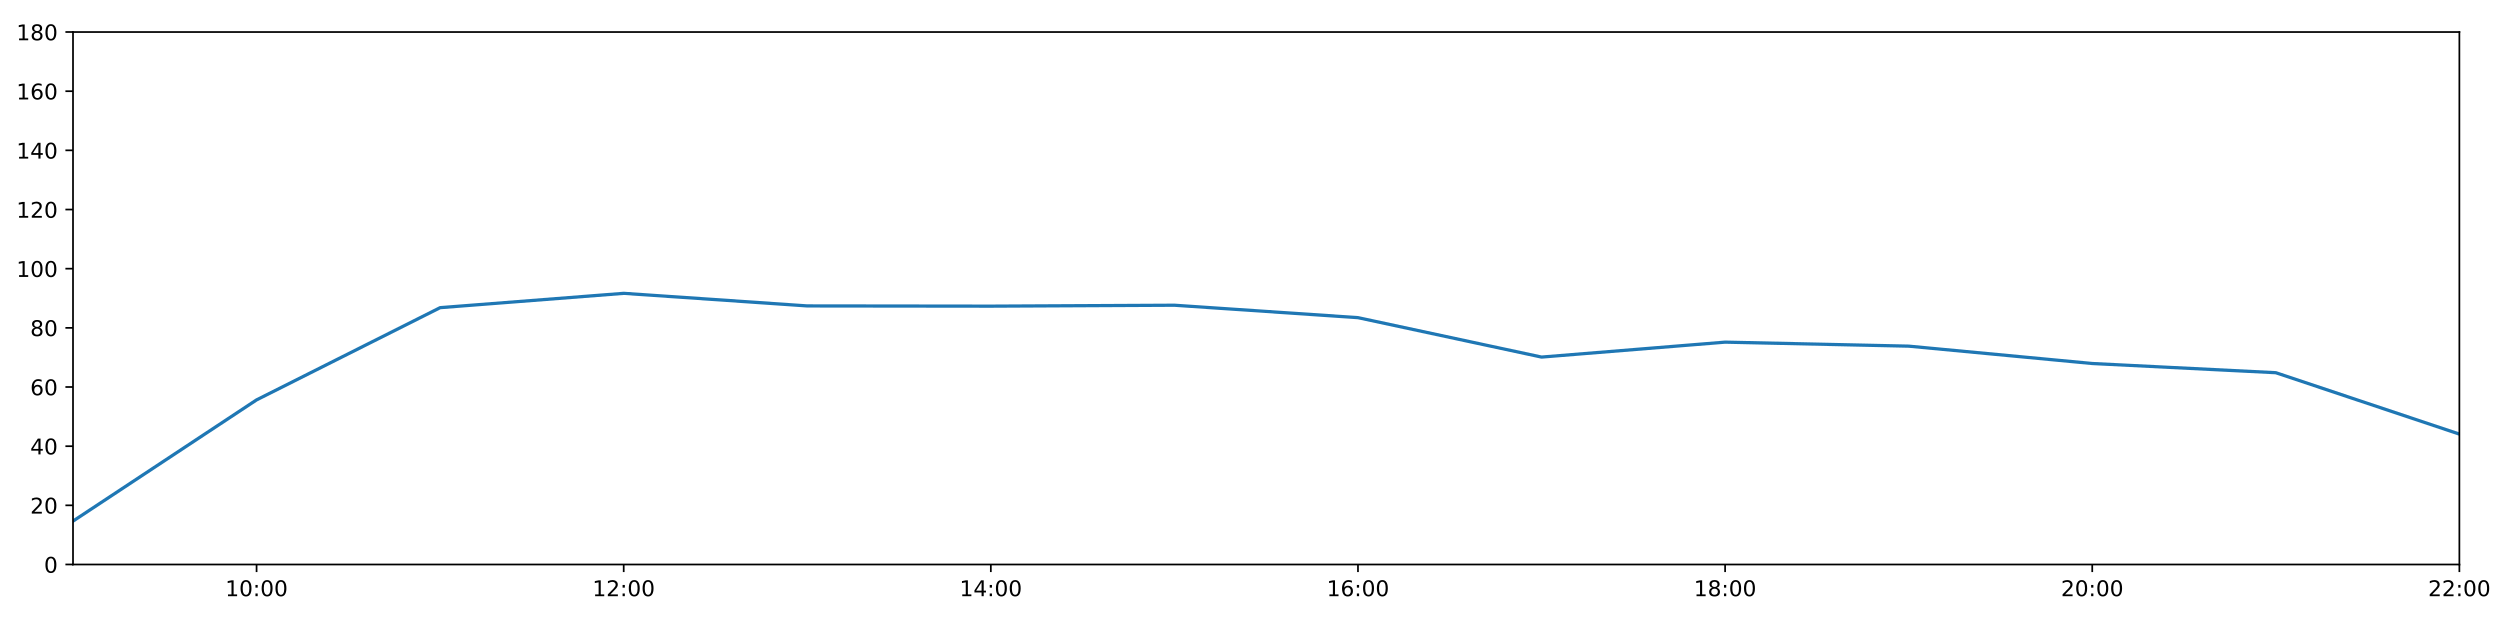
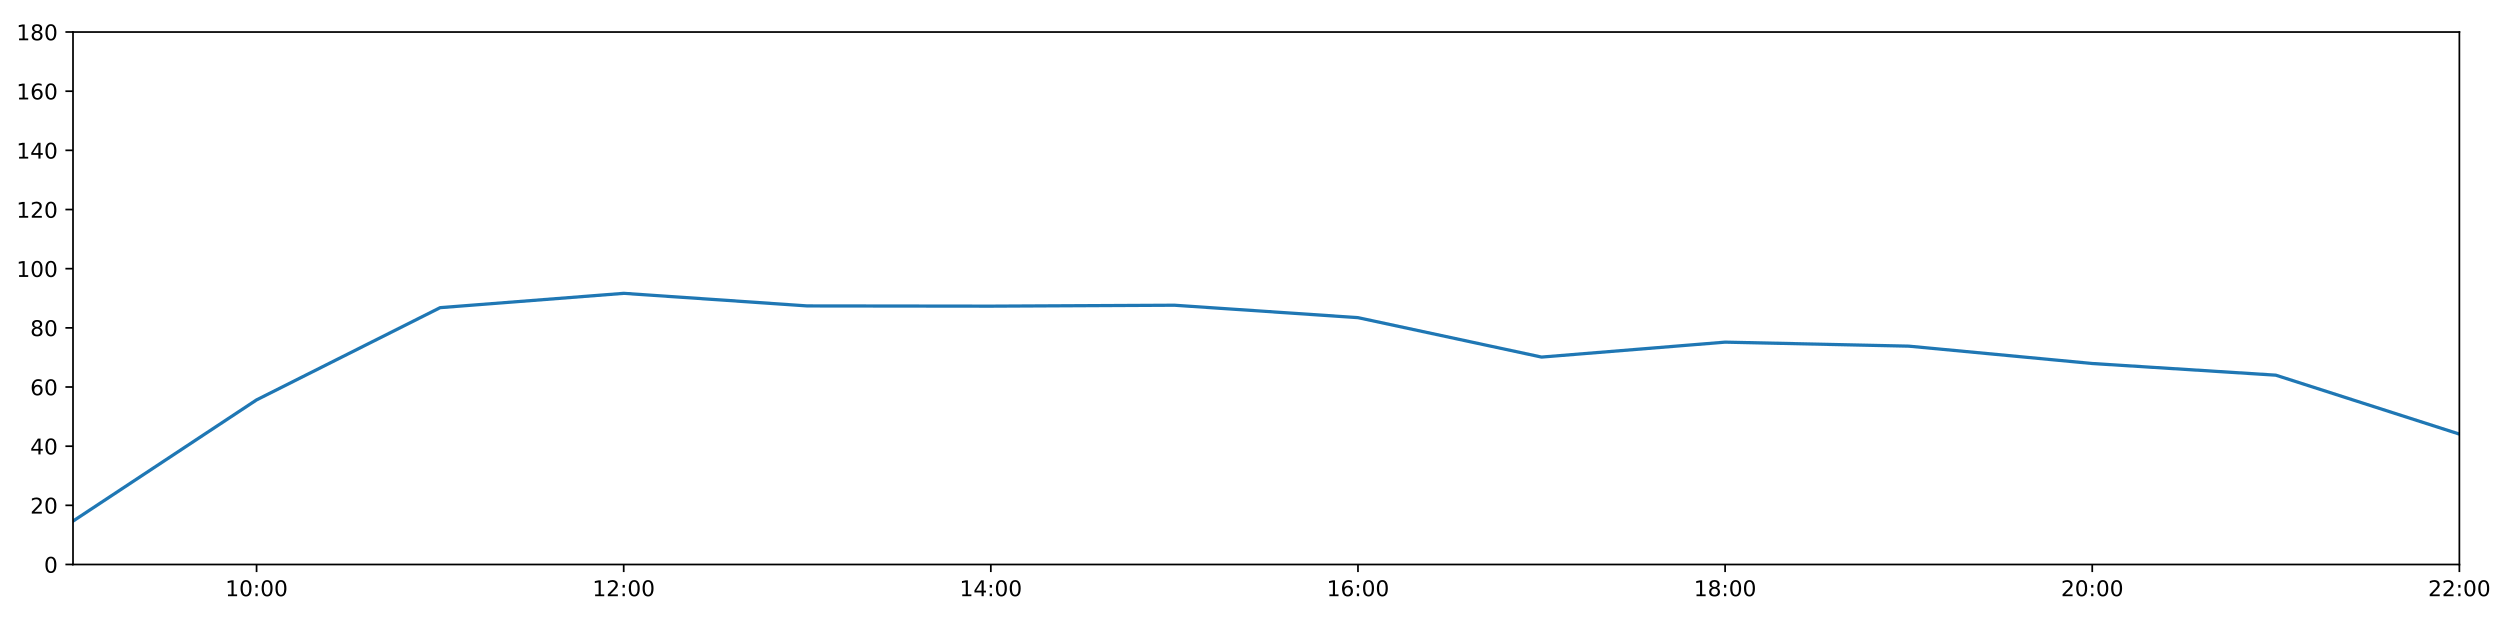
<svg xmlns="http://www.w3.org/2000/svg" xmlns:xlink="http://www.w3.org/1999/xlink" height="288pt" version="1.1" viewBox="0 0 1152 288" width="1152pt">
  <defs>
    <style type="text/css">
*{stroke-linecap:butt;stroke-linejoin:round;}
  </style>
  </defs>
  <g id="figure_1">
    <g id="patch_1">
      <path d="M 0 288  L 1152 288  L 1152 0  L 0 0  z " style="fill:#ffffff;" />
    </g>
    <g id="axes_1">
      <g id="patch_2">
        <path d="M 33.64 260.12  L 1133.28 260.12  L 1133.28 14.76  L 33.64 14.76  z " style="fill:#ffffff;" />
      </g>
      <g id="matplotlib.axis_1">
        <g id="xtick_1">
          <g id="line2d_1">
            <defs>
-               <path d="M 0 0  L 0 3.5  " id="m961a4faedf" style="stroke:#000000;stroke-width:0.8;" />
-             </defs>
-             <g>
-               <use style="stroke:#000000;stroke-width:0.8;" x="118.228" xlink:href="#m961a4faedf" y="260.12" />
+               <path d="M 0 0  L 0 3.5  " id="m100db9a5a1" style="stroke:#000000;stroke-width:0.8;" />
+             </defs>
+             <g>
+               <use style="stroke:#000000;stroke-width:0.8;" x="118.228" xlink:href="#m100db9a5a1" y="260.12" />
            </g>
          </g>
          <g id="text_1">
            <defs>
              <path d="M 12.406 8.297  L 28.516 8.297  L 28.516 63.922  L 10.984 60.406  L 10.984 69.391  L 28.422 72.906  L 38.281 72.906  L 38.281 8.297  L 54.391 8.297  L 54.391 0  L 12.406 0  z " id="DejaVuSans-49" />
              <path d="M 31.781 66.406  Q 24.172 66.406 20.328 58.906  Q 16.5 51.422 16.5 36.375  Q 16.5 21.391 20.328 13.891  Q 24.172 6.391 31.781 6.391  Q 39.453 6.391 43.281 13.891  Q 47.125 21.391 47.125 36.375  Q 47.125 51.422 43.281 58.906  Q 39.453 66.406 31.781 66.406  z M 31.781 74.219  Q 44.047 74.219 50.516 64.516  Q 56.984 54.828 56.984 36.375  Q 56.984 17.969 50.516 8.266  Q 44.047 -1.422 31.781 -1.422  Q 19.531 -1.422 13.062 8.266  Q 6.594 17.969 6.594 36.375  Q 6.594 54.828 13.062 64.516  Q 19.531 74.219 31.781 74.219  z " id="DejaVuSans-48" />
              <path d="M 11.719 12.406  L 22.016 12.406  L 22.016 0  L 11.719 0  z M 11.719 51.703  L 22.016 51.703  L 22.016 39.312  L 11.719 39.312  z " id="DejaVuSans-58" />
            </defs>
            <g transform="translate(103.8183 274.7184)scale(0.1 -0.1)">
              <use xlink:href="#DejaVuSans-49" />
              <use x="63.623" xlink:href="#DejaVuSans-48" />
              <use x="127.246" xlink:href="#DejaVuSans-58" />
              <use x="160.938" xlink:href="#DejaVuSans-48" />
              <use x="224.561" xlink:href="#DejaVuSans-48" />
            </g>
          </g>
        </g>
        <g id="xtick_2">
          <g id="line2d_2">
            <g>
-               <use style="stroke:#000000;stroke-width:0.8;" x="287.403" xlink:href="#m961a4faedf" y="260.12" />
+               <use style="stroke:#000000;stroke-width:0.8;" x="287.403" xlink:href="#m100db9a5a1" y="260.12" />
            </g>
          </g>
          <g id="text_2">
            <defs>
              <path d="M 19.188 8.297  L 53.609 8.297  L 53.609 0  L 7.328 0  L 7.328 8.297  Q 12.938 14.109 22.625 23.891  Q 32.328 33.688 34.812 36.531  Q 39.547 41.844 41.422 45.531  Q 43.312 49.219 43.312 52.781  Q 43.312 58.594 39.234 62.25  Q 35.156 65.922 28.609 65.922  Q 23.969 65.922 18.812 64.312  Q 13.672 62.703 7.812 59.422  L 7.812 69.391  Q 13.766 71.781 18.938 73  Q 24.125 74.219 28.422 74.219  Q 39.75 74.219 46.484 68.547  Q 53.219 62.891 53.219 53.422  Q 53.219 48.922 51.531 44.891  Q 49.859 40.875 45.406 35.406  Q 44.188 33.984 37.641 27.219  Q 31.109 20.453 19.188 8.297  z " id="DejaVuSans-50" />
            </defs>
            <g transform="translate(272.9937 274.7184)scale(0.1 -0.1)">
              <use xlink:href="#DejaVuSans-49" />
              <use x="63.623" xlink:href="#DejaVuSans-50" />
              <use x="127.246" xlink:href="#DejaVuSans-58" />
              <use x="160.938" xlink:href="#DejaVuSans-48" />
              <use x="224.561" xlink:href="#DejaVuSans-48" />
            </g>
          </g>
        </g>
        <g id="xtick_3">
          <g id="line2d_3">
            <g>
-               <use style="stroke:#000000;stroke-width:0.8;" x="456.578" xlink:href="#m961a4faedf" y="260.12" />
+               <use style="stroke:#000000;stroke-width:0.8;" x="456.578" xlink:href="#m100db9a5a1" y="260.12" />
            </g>
          </g>
          <g id="text_3">
            <defs>
              <path d="M 37.797 64.312  L 12.891 25.391  L 37.797 25.391  z M 35.203 72.906  L 47.609 72.906  L 47.609 25.391  L 58.016 25.391  L 58.016 17.188  L 47.609 17.188  L 47.609 0  L 37.797 0  L 37.797 17.188  L 4.891 17.188  L 4.891 26.703  z " id="DejaVuSans-52" />
            </defs>
            <g transform="translate(442.1691 274.7184)scale(0.1 -0.1)">
              <use xlink:href="#DejaVuSans-49" />
              <use x="63.623" xlink:href="#DejaVuSans-52" />
              <use x="127.246" xlink:href="#DejaVuSans-58" />
              <use x="160.938" xlink:href="#DejaVuSans-48" />
              <use x="224.561" xlink:href="#DejaVuSans-48" />
            </g>
          </g>
        </g>
        <g id="xtick_4">
          <g id="line2d_4">
            <g>
-               <use style="stroke:#000000;stroke-width:0.8;" x="625.754" xlink:href="#m961a4faedf" y="260.12" />
+               <use style="stroke:#000000;stroke-width:0.8;" x="625.754" xlink:href="#m100db9a5a1" y="260.12" />
            </g>
          </g>
          <g id="text_4">
            <defs>
              <path d="M 33.016 40.375  Q 26.375 40.375 22.484 35.828  Q 18.609 31.297 18.609 23.391  Q 18.609 15.531 22.484 10.953  Q 26.375 6.391 33.016 6.391  Q 39.656 6.391 43.531 10.953  Q 47.406 15.531 47.406 23.391  Q 47.406 31.297 43.531 35.828  Q 39.656 40.375 33.016 40.375  z M 52.594 71.297  L 52.594 62.312  Q 48.875 64.062 45.094 64.984  Q 41.312 65.922 37.594 65.922  Q 27.828 65.922 22.672 59.328  Q 17.531 52.734 16.797 39.406  Q 19.672 43.656 24.016 45.922  Q 28.375 48.188 33.594 48.188  Q 44.578 48.188 50.953 41.516  Q 57.328 34.859 57.328 23.391  Q 57.328 12.156 50.688 5.359  Q 44.047 -1.422 33.016 -1.422  Q 20.359 -1.422 13.672 8.266  Q 6.984 17.969 6.984 36.375  Q 6.984 53.656 15.188 63.938  Q 23.391 74.219 37.203 74.219  Q 40.922 74.219 44.703 73.484  Q 48.484 72.75 52.594 71.297  z " id="DejaVuSans-54" />
            </defs>
            <g transform="translate(611.3445 274.7184)scale(0.1 -0.1)">
              <use xlink:href="#DejaVuSans-49" />
              <use x="63.623" xlink:href="#DejaVuSans-54" />
              <use x="127.246" xlink:href="#DejaVuSans-58" />
              <use x="160.938" xlink:href="#DejaVuSans-48" />
              <use x="224.561" xlink:href="#DejaVuSans-48" />
            </g>
          </g>
        </g>
        <g id="xtick_5">
          <g id="line2d_5">
            <g>
-               <use style="stroke:#000000;stroke-width:0.8;" x="794.929" xlink:href="#m961a4faedf" y="260.12" />
+               <use style="stroke:#000000;stroke-width:0.8;" x="794.929" xlink:href="#m100db9a5a1" y="260.12" />
            </g>
          </g>
          <g id="text_5">
            <defs>
              <path d="M 31.781 34.625  Q 24.75 34.625 20.719 30.859  Q 16.703 27.094 16.703 20.516  Q 16.703 13.922 20.719 10.156  Q 24.75 6.391 31.781 6.391  Q 38.812 6.391 42.859 10.172  Q 46.922 13.969 46.922 20.516  Q 46.922 27.094 42.891 30.859  Q 38.875 34.625 31.781 34.625  z M 21.922 38.812  Q 15.578 40.375 12.031 44.719  Q 8.5 49.078 8.5 55.328  Q 8.5 64.062 14.719 69.141  Q 20.953 74.219 31.781 74.219  Q 42.672 74.219 48.875 69.141  Q 55.078 64.062 55.078 55.328  Q 55.078 49.078 51.531 44.719  Q 48 40.375 41.703 38.812  Q 48.828 37.156 52.797 32.312  Q 56.781 27.484 56.781 20.516  Q 56.781 9.906 50.312 4.234  Q 43.844 -1.422 31.781 -1.422  Q 19.734 -1.422 13.25 4.234  Q 6.781 9.906 6.781 20.516  Q 6.781 27.484 10.781 32.312  Q 14.797 37.156 21.922 38.812  z M 18.312 54.391  Q 18.312 48.734 21.844 45.562  Q 25.391 42.391 31.781 42.391  Q 38.141 42.391 41.719 45.562  Q 45.312 48.734 45.312 54.391  Q 45.312 60.062 41.719 63.234  Q 38.141 66.406 31.781 66.406  Q 25.391 66.406 21.844 63.234  Q 18.312 60.062 18.312 54.391  z " id="DejaVuSans-56" />
            </defs>
            <g transform="translate(780.5199 274.7184)scale(0.1 -0.1)">
              <use xlink:href="#DejaVuSans-49" />
              <use x="63.623" xlink:href="#DejaVuSans-56" />
              <use x="127.246" xlink:href="#DejaVuSans-58" />
              <use x="160.938" xlink:href="#DejaVuSans-48" />
              <use x="224.561" xlink:href="#DejaVuSans-48" />
            </g>
          </g>
        </g>
        <g id="xtick_6">
          <g id="line2d_6">
            <g>
-               <use style="stroke:#000000;stroke-width:0.8;" x="964.105" xlink:href="#m961a4faedf" y="260.12" />
+               <use style="stroke:#000000;stroke-width:0.8;" x="964.105" xlink:href="#m100db9a5a1" y="260.12" />
            </g>
          </g>
          <g id="text_6">
            <g transform="translate(949.6952 274.7184)scale(0.1 -0.1)">
              <use xlink:href="#DejaVuSans-50" />
              <use x="63.623" xlink:href="#DejaVuSans-48" />
              <use x="127.246" xlink:href="#DejaVuSans-58" />
              <use x="160.938" xlink:href="#DejaVuSans-48" />
              <use x="224.561" xlink:href="#DejaVuSans-48" />
            </g>
          </g>
        </g>
        <g id="xtick_7">
          <g id="line2d_7">
            <g>
-               <use style="stroke:#000000;stroke-width:0.8;" x="1133.28" xlink:href="#m961a4faedf" y="260.12" />
+               <use style="stroke:#000000;stroke-width:0.8;" x="1133.28" xlink:href="#m100db9a5a1" y="260.12" />
            </g>
          </g>
          <g id="text_7">
            <g transform="translate(1118.871 274.7184)scale(0.1 -0.1)">
              <use xlink:href="#DejaVuSans-50" />
              <use x="63.623" xlink:href="#DejaVuSans-50" />
              <use x="127.246" xlink:href="#DejaVuSans-58" />
              <use x="160.938" xlink:href="#DejaVuSans-48" />
              <use x="224.561" xlink:href="#DejaVuSans-48" />
            </g>
          </g>
        </g>
      </g>
      <g id="matplotlib.axis_2">
        <g id="ytick_1">
          <g id="line2d_8">
            <defs>
-               <path d="M 0 0  L -3.5 0  " id="me2bf05ea5a" style="stroke:#000000;stroke-width:0.8;" />
-             </defs>
-             <g>
-               <use style="stroke:#000000;stroke-width:0.8;" x="33.64" xlink:href="#me2bf05ea5a" y="260.12" />
+               <path d="M 0 0  L -3.5 0  " id="m573487be89" style="stroke:#000000;stroke-width:0.8;" />
+             </defs>
+             <g>
+               <use style="stroke:#000000;stroke-width:0.8;" x="33.64" xlink:href="#m573487be89" y="260.12" />
            </g>
          </g>
          <g id="text_8">
            <g transform="translate(20.2775 263.9192)scale(0.1 -0.1)">
              <use xlink:href="#DejaVuSans-48" />
            </g>
          </g>
        </g>
        <g id="ytick_2">
          <g id="line2d_9">
            <g>
-               <use style="stroke:#000000;stroke-width:0.8;" x="33.64" xlink:href="#me2bf05ea5a" y="232.858" />
+               <use style="stroke:#000000;stroke-width:0.8;" x="33.64" xlink:href="#m573487be89" y="232.858" />
            </g>
          </g>
          <g id="text_9">
            <g transform="translate(13.915 236.657)scale(0.1 -0.1)">
              <use xlink:href="#DejaVuSans-50" />
              <use x="63.623" xlink:href="#DejaVuSans-48" />
            </g>
          </g>
        </g>
        <g id="ytick_3">
          <g id="line2d_10">
            <g>
-               <use style="stroke:#000000;stroke-width:0.8;" x="33.64" xlink:href="#me2bf05ea5a" y="205.596" />
+               <use style="stroke:#000000;stroke-width:0.8;" x="33.64" xlink:href="#m573487be89" y="205.596" />
            </g>
          </g>
          <g id="text_10">
            <g transform="translate(13.915 209.3948)scale(0.1 -0.1)">
              <use xlink:href="#DejaVuSans-52" />
              <use x="63.623" xlink:href="#DejaVuSans-48" />
            </g>
          </g>
        </g>
        <g id="ytick_4">
          <g id="line2d_11">
            <g>
-               <use style="stroke:#000000;stroke-width:0.8;" x="33.64" xlink:href="#me2bf05ea5a" y="178.333" />
+               <use style="stroke:#000000;stroke-width:0.8;" x="33.64" xlink:href="#m573487be89" y="178.333" />
            </g>
          </g>
          <g id="text_11">
            <g transform="translate(13.915 182.1326)scale(0.1 -0.1)">
              <use xlink:href="#DejaVuSans-54" />
              <use x="63.623" xlink:href="#DejaVuSans-48" />
            </g>
          </g>
        </g>
        <g id="ytick_5">
          <g id="line2d_12">
            <g>
-               <use style="stroke:#000000;stroke-width:0.8;" x="33.64" xlink:href="#me2bf05ea5a" y="151.071" />
+               <use style="stroke:#000000;stroke-width:0.8;" x="33.64" xlink:href="#m573487be89" y="151.071" />
            </g>
          </g>
          <g id="text_12">
            <g transform="translate(13.915 154.8703)scale(0.1 -0.1)">
              <use xlink:href="#DejaVuSans-56" />
              <use x="63.623" xlink:href="#DejaVuSans-48" />
            </g>
          </g>
        </g>
        <g id="ytick_6">
          <g id="line2d_13">
            <g>
-               <use style="stroke:#000000;stroke-width:0.8;" x="33.64" xlink:href="#me2bf05ea5a" y="123.809" />
+               <use style="stroke:#000000;stroke-width:0.8;" x="33.64" xlink:href="#m573487be89" y="123.809" />
            </g>
          </g>
          <g id="text_13">
            <g transform="translate(7.5525 127.6081)scale(0.1 -0.1)">
              <use xlink:href="#DejaVuSans-49" />
              <use x="63.623" xlink:href="#DejaVuSans-48" />
              <use x="127.246" xlink:href="#DejaVuSans-48" />
            </g>
          </g>
        </g>
        <g id="ytick_7">
          <g id="line2d_14">
            <g>
-               <use style="stroke:#000000;stroke-width:0.8;" x="33.64" xlink:href="#me2bf05ea5a" y="96.547" />
+               <use style="stroke:#000000;stroke-width:0.8;" x="33.64" xlink:href="#m573487be89" y="96.547" />
            </g>
          </g>
          <g id="text_14">
            <g transform="translate(7.5525 100.3459)scale(0.1 -0.1)">
              <use xlink:href="#DejaVuSans-49" />
              <use x="63.623" xlink:href="#DejaVuSans-50" />
              <use x="127.246" xlink:href="#DejaVuSans-48" />
            </g>
          </g>
        </g>
        <g id="ytick_8">
          <g id="line2d_15">
            <g>
-               <use style="stroke:#000000;stroke-width:0.8;" x="33.64" xlink:href="#me2bf05ea5a" y="69.284" />
+               <use style="stroke:#000000;stroke-width:0.8;" x="33.64" xlink:href="#m573487be89" y="69.284" />
            </g>
          </g>
          <g id="text_15">
            <g transform="translate(7.5525 73.08366)scale(0.1 -0.1)">
              <use xlink:href="#DejaVuSans-49" />
              <use x="63.623" xlink:href="#DejaVuSans-52" />
              <use x="127.246" xlink:href="#DejaVuSans-48" />
            </g>
          </g>
        </g>
        <g id="ytick_9">
          <g id="line2d_16">
            <g>
-               <use style="stroke:#000000;stroke-width:0.8;" x="33.64" xlink:href="#me2bf05ea5a" y="42.022" />
+               <use style="stroke:#000000;stroke-width:0.8;" x="33.64" xlink:href="#m573487be89" y="42.022" />
            </g>
          </g>
          <g id="text_16">
            <g transform="translate(7.5525 45.82144)scale(0.1 -0.1)">
              <use xlink:href="#DejaVuSans-49" />
              <use x="63.623" xlink:href="#DejaVuSans-54" />
              <use x="127.246" xlink:href="#DejaVuSans-48" />
            </g>
          </g>
        </g>
        <g id="ytick_10">
          <g id="line2d_17">
            <g>
-               <use style="stroke:#000000;stroke-width:0.8;" x="33.64" xlink:href="#me2bf05ea5a" y="14.76" />
+               <use style="stroke:#000000;stroke-width:0.8;" x="33.64" xlink:href="#m573487be89" y="14.76" />
            </g>
          </g>
          <g id="text_17">
            <g transform="translate(7.5525 18.55922)scale(0.1 -0.1)">
              <use xlink:href="#DejaVuSans-49" />
              <use x="63.623" xlink:href="#DejaVuSans-56" />
              <use x="127.246" xlink:href="#DejaVuSans-48" />
            </g>
          </g>
        </g>
      </g>
      <g id="line2d_18">
-         <path clip-path="url(#p6146abc8c6)" d="M 33.64 240.128  L 118.228 184.267  L 202.815 141.77  L 287.403 135.168  L 371.991 140.968  L 456.578 141.075  L 541.166 140.647  L 625.754 146.376  L 710.342 164.542  L 794.929 157.659  L 879.517 159.505  L 964.105 167.504  L 1048.692 171.745  L 1133.28 200.03  " style="fill:none;stroke:#1f77b4;stroke-linecap:square;stroke-width:1.5;" />
+         <path clip-path="url(#p90f91eaa68)" d="M 33.64 240.128  L 118.228 184.267  L 202.815 141.77  L 287.403 135.168  L 371.991 140.968  L 456.578 141.075  L 541.166 140.647  L 625.754 146.376  L 710.342 164.542  L 794.929 157.659  L 879.517 159.505  L 964.105 167.504  L 1048.692 172.881  L 1133.28 200.03  " style="fill:none;stroke:#1f77b4;stroke-linecap:square;stroke-width:1.5;" />
      </g>
      <g id="patch_3">
        <path d="M 33.64 260.12  L 33.64 14.76  " style="fill:none;stroke:#000000;stroke-linecap:square;stroke-linejoin:miter;stroke-width:0.8;" />
      </g>
      <g id="patch_4">
        <path d="M 1133.28 260.12  L 1133.28 14.76  " style="fill:none;stroke:#000000;stroke-linecap:square;stroke-linejoin:miter;stroke-width:0.8;" />
      </g>
      <g id="patch_5">
        <path d="M 33.64 260.12  L 1133.28 260.12  " style="fill:none;stroke:#000000;stroke-linecap:square;stroke-linejoin:miter;stroke-width:0.8;" />
      </g>
      <g id="patch_6">
        <path d="M 33.64 14.76  L 1133.28 14.76  " style="fill:none;stroke:#000000;stroke-linecap:square;stroke-linejoin:miter;stroke-width:0.8;" />
      </g>
    </g>
  </g>
  <defs>
-     <clipPath id="p6146abc8c6">
+     <clipPath id="p90f91eaa68">
      <rect height="245.36" width="1099.64" x="33.64" y="14.76" />
    </clipPath>
  </defs>
</svg>
